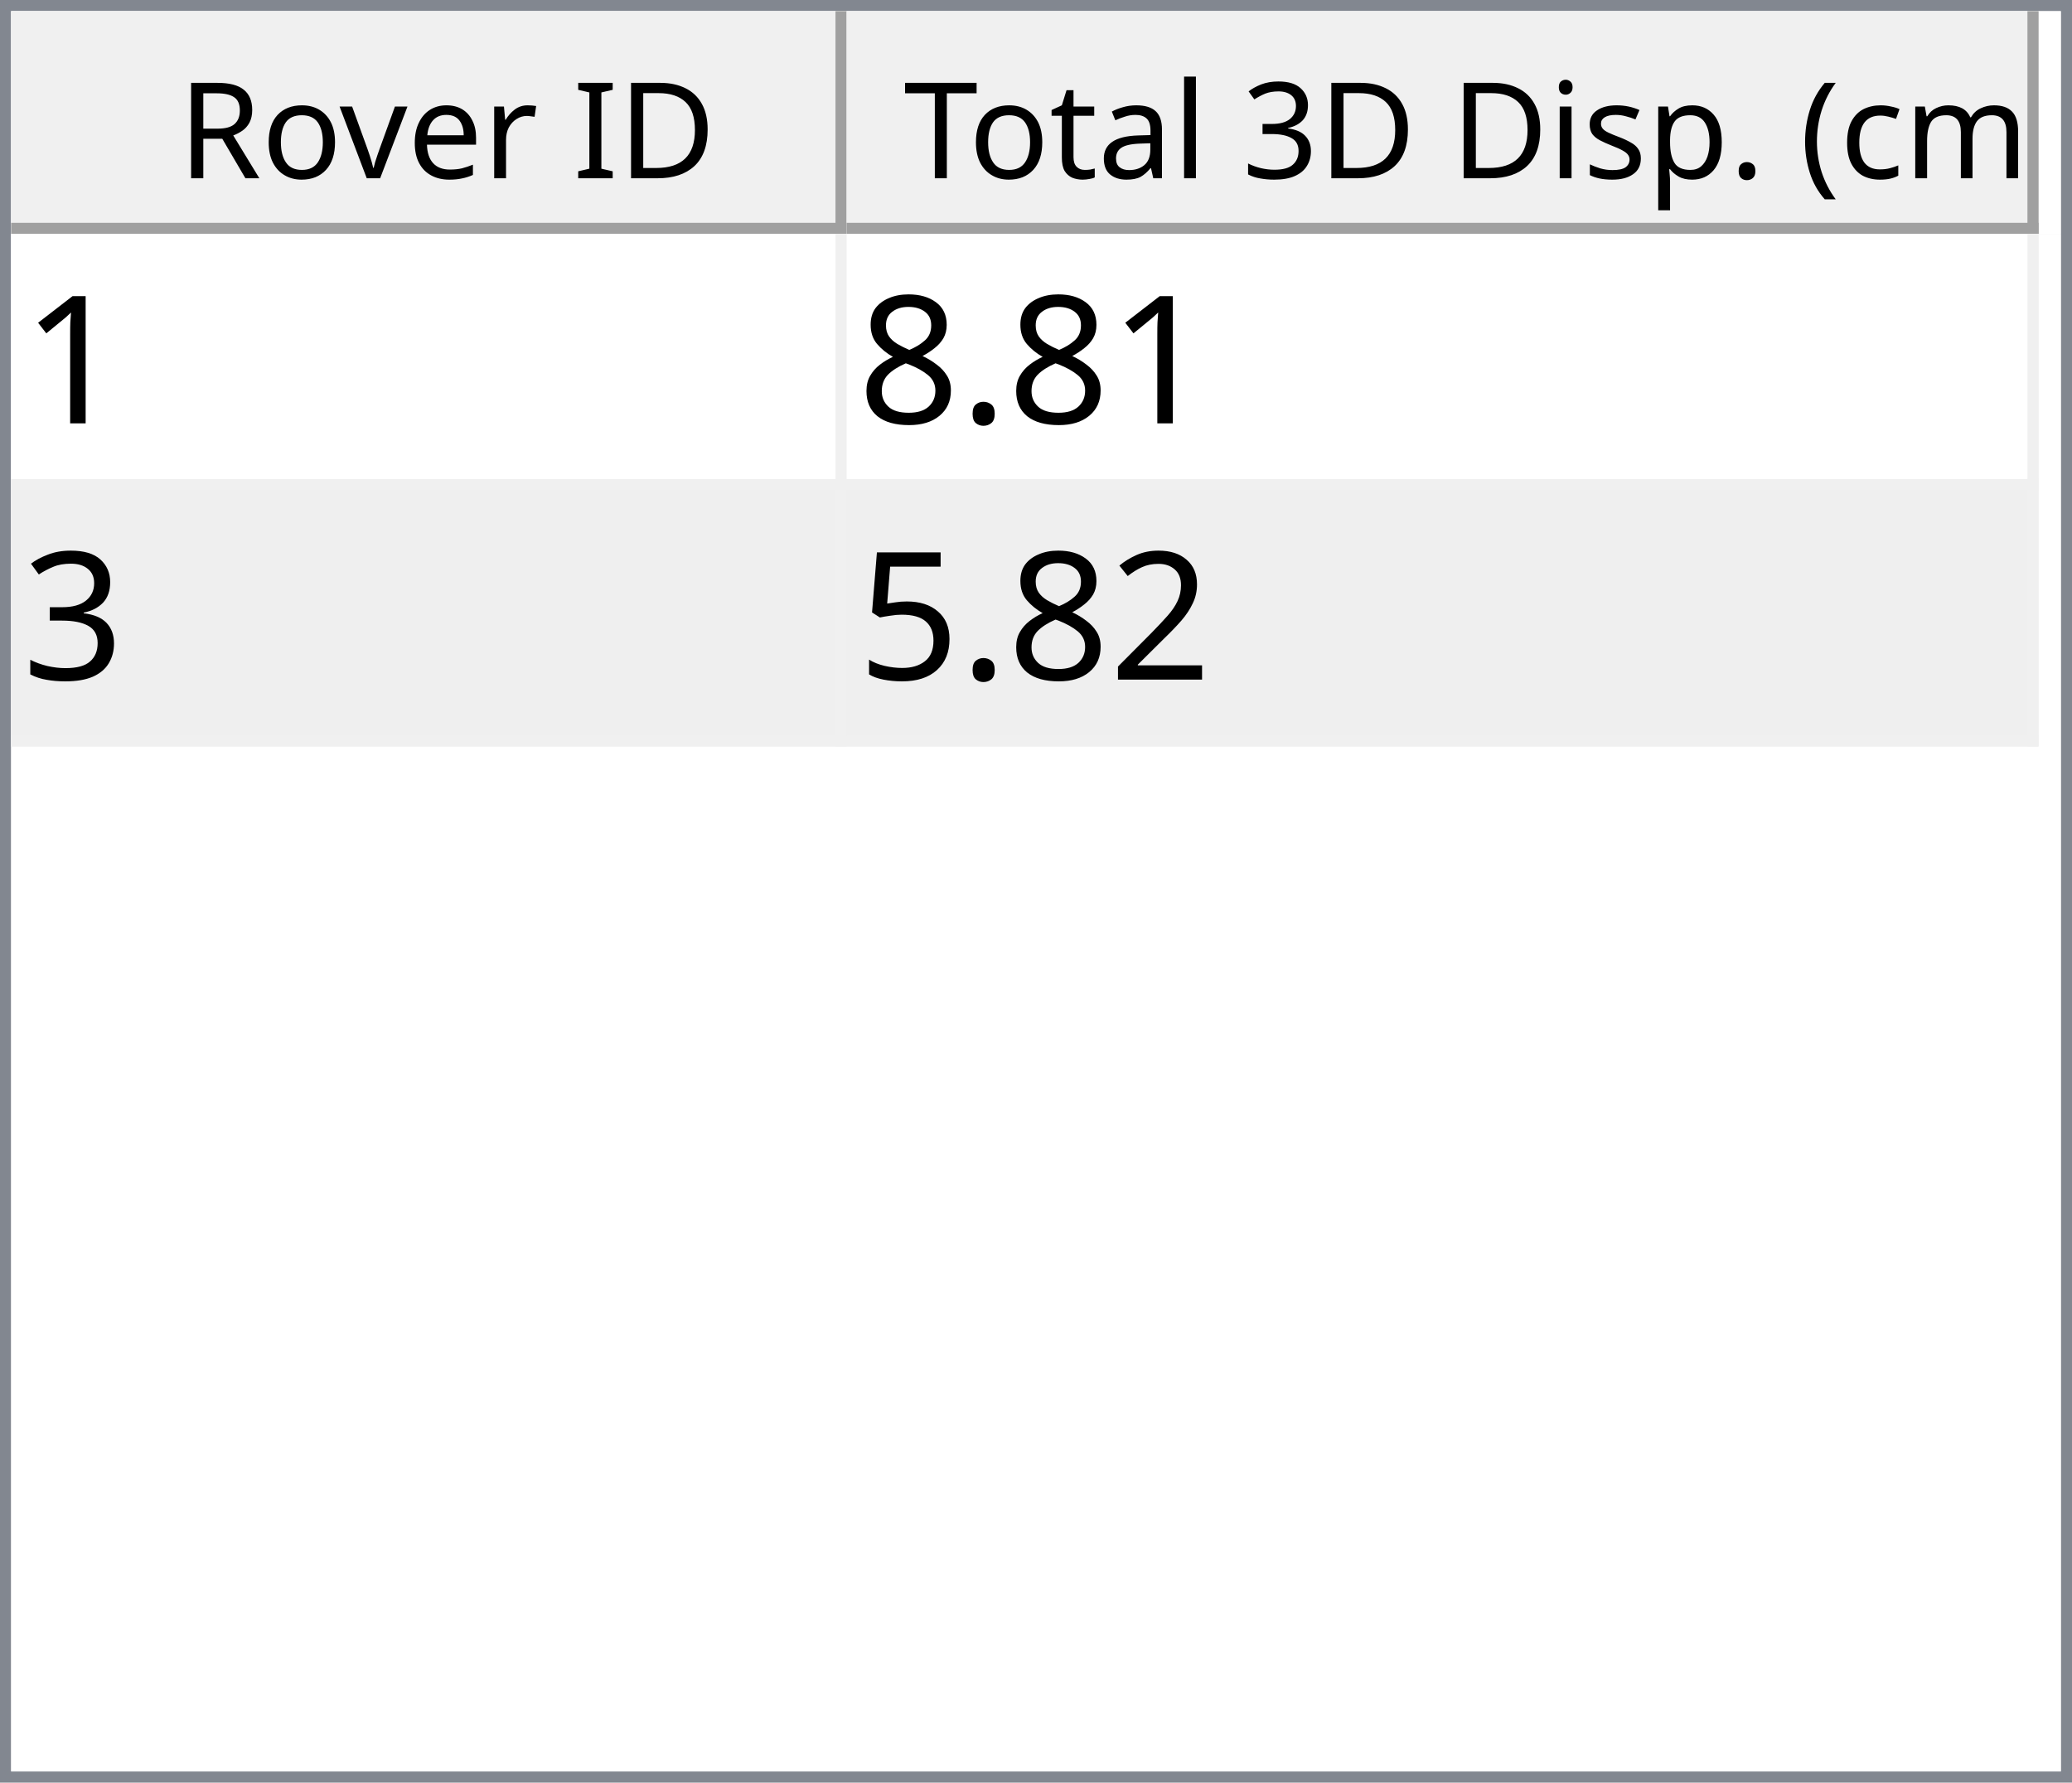
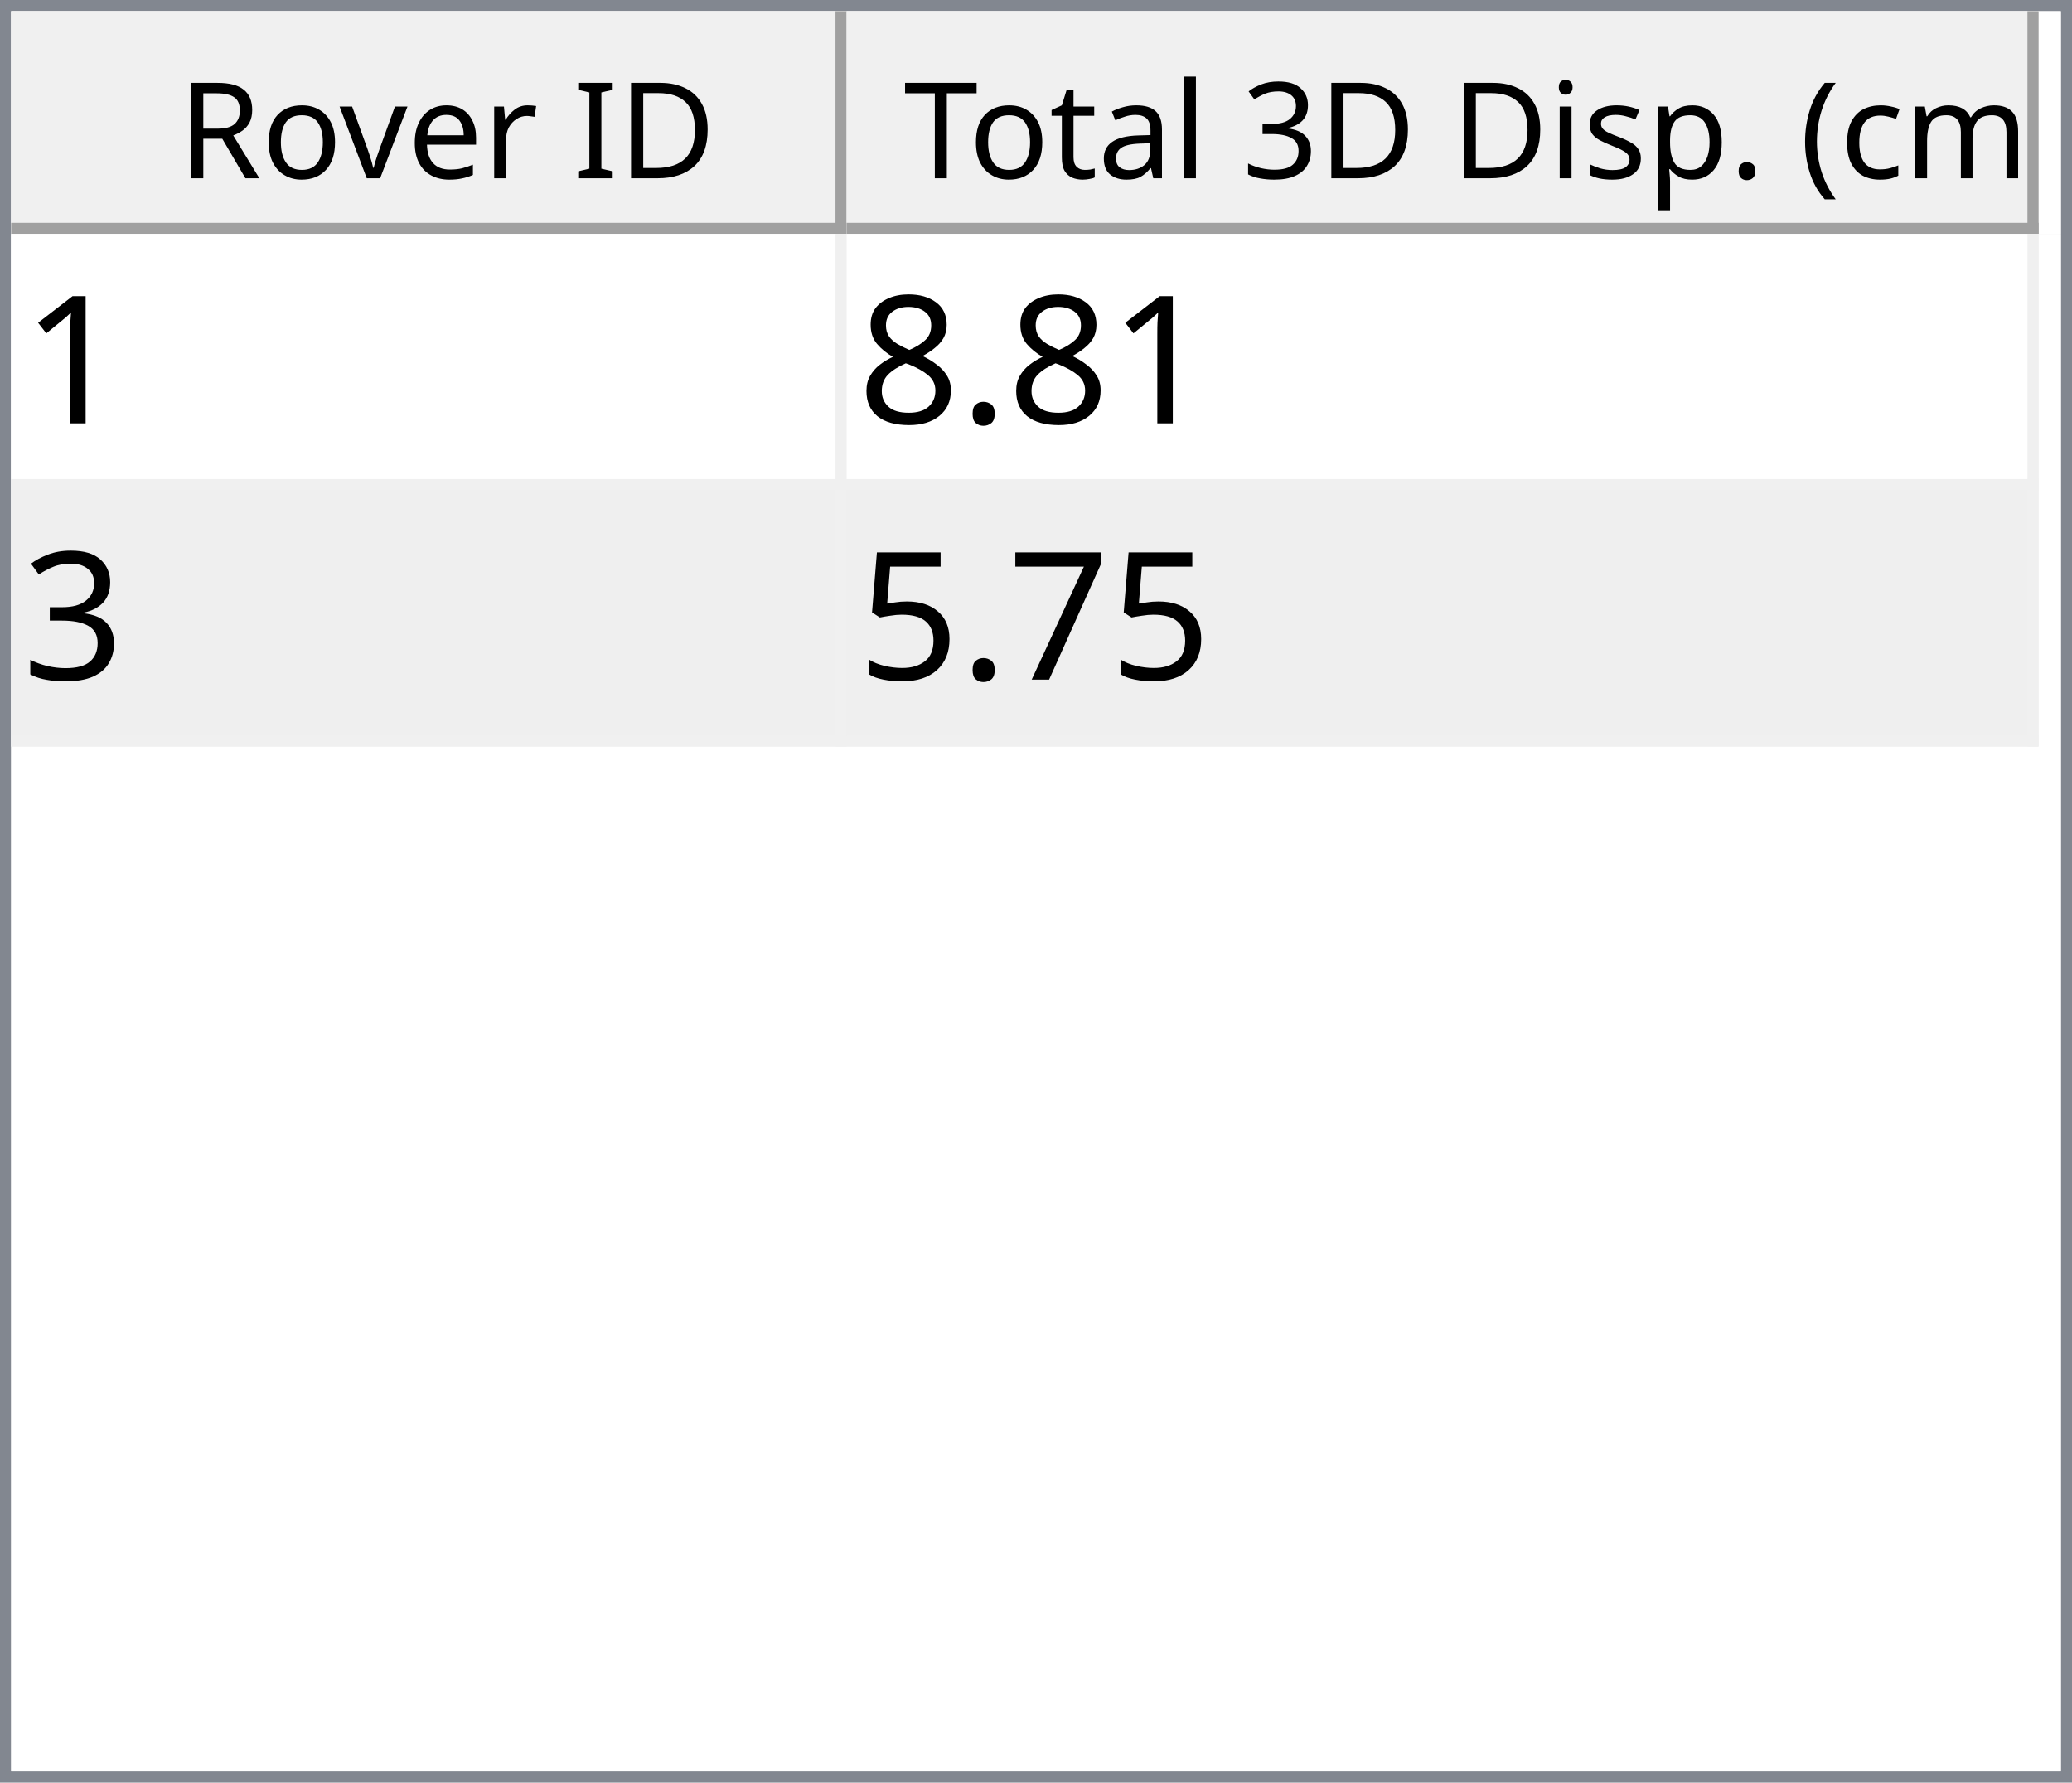
<svg xmlns="http://www.w3.org/2000/svg" style="fill-opacity:1; color-rendering:auto; color-interpolation:auto; text-rendering:auto; stroke:black; stroke-linecap:square; stroke-miterlimit:10; shape-rendering:auto; stroke-opacity:1; fill:black; stroke-dasharray:none; font-weight:normal; stroke-width:1; font-family:'Dialog'; font-style:normal; stroke-linejoin:miter; font-size:12px; stroke-dashoffset:0; image-rendering:auto;" width="186" height="160">
  <defs id="genericDefs" />
  <g>
    <defs id="defs1">
      <clipPath clipPathUnits="userSpaceOnUse" id="clipPath1">
        <path d="M0 0 L186 0 L186 160 L0 160 L0 0 Z" />
      </clipPath>
      <clipPath clipPathUnits="userSpaceOnUse" id="clipPath2">
        <path d="M0 0 L0 160 L186 160 L186 0 Z" />
      </clipPath>
      <clipPath clipPathUnits="userSpaceOnUse" id="clipPath3">
        <path d="M0 0 L0 20 L184 20 L184 0 Z" />
      </clipPath>
      <clipPath clipPathUnits="userSpaceOnUse" id="clipPath4">
        <path d="M0 0 L0 20 L75 20 L75 0 Z" />
      </clipPath>
      <clipPath clipPathUnits="userSpaceOnUse" id="clipPath5">
        <path d="M1 1 L1 19 L74 19 L74 1 Z" />
      </clipPath>
      <clipPath clipPathUnits="userSpaceOnUse" id="clipPath6">
        <path d="M0 0 L0 18 L73 18 L73 0 Z" />
      </clipPath>
      <clipPath clipPathUnits="userSpaceOnUse" id="clipPath7">
        <path d="M-0.5 -0.5 L-0.5 19.5 L74.5 19.5 L74.5 -0.5 Z" />
      </clipPath>
      <clipPath clipPathUnits="userSpaceOnUse" id="clipPath8">
        <path d="M0 0 L0 20 L107 20 L107 0 Z" />
      </clipPath>
      <clipPath clipPathUnits="userSpaceOnUse" id="clipPath9">
        <path d="M1 1 L1 19 L106 19 L106 1 Z" />
      </clipPath>
      <clipPath clipPathUnits="userSpaceOnUse" id="clipPath10">
        <path d="M0 0 L0 18 L105 18 L105 0 Z" />
      </clipPath>
      <clipPath clipPathUnits="userSpaceOnUse" id="clipPath11">
        <path d="M-0.5 -0.5 L-0.5 19.5 L106.5 19.5 L106.5 -0.5 Z" />
      </clipPath>
      <clipPath clipPathUnits="userSpaceOnUse" id="clipPath12">
        <path d="M0 0 L0 138 L184 138 L184 0 Z" />
      </clipPath>
      <clipPath clipPathUnits="userSpaceOnUse" id="clipPath13">
        <path d="M0 0 L0 46 L182 46 L182 0 Z" />
      </clipPath>
      <clipPath clipPathUnits="userSpaceOnUse" id="clipPath14">
        <path d="M-0.5 -0.5 L-0.5 45.5 L181.5 45.5 L181.5 -0.5 Z" />
      </clipPath>
      <clipPath clipPathUnits="userSpaceOnUse" id="clipPath15">
        <path d="M0 0 L0 22 L74 22 L74 0 Z" />
      </clipPath>
      <clipPath clipPathUnits="userSpaceOnUse" id="clipPath16">
        <path d="M0 0 L0 22 L106 22 L106 0 Z" />
      </clipPath>
      <font horiz-adv-x="64.551" id="font1">
        <font-face ascent="107.91" descent="25.098" units-per-em="100" style="font-style:normal; font-family:Segoe UI; font-weight:normal;" />
        <missing-glyph horiz-adv-x="64.551" d="M8.109 0 L8.109 68.266 L56.453 68.266 L56.453 0 L8.109 0 ZM15.328 7.234 L49.219 7.234 L49.219 61.031 L15.328 61.031 L15.328 7.234 Z" />
        <glyph unicode="D" horiz-adv-x="70.117" d="M9.188 0 L9.188 70.016 L28.516 70.016 Q65.531 70.016 65.531 35.891 Q65.531 19.672 55.25 9.836 Q44.969 0 27.734 0 L9.188 0 ZM17.391 62.594 L17.391 7.422 L27.828 7.422 Q41.609 7.422 49.273 14.797 Q56.938 22.172 56.938 35.688 Q56.938 62.594 28.328 62.594 L17.391 62.594 Z" />
        <glyph unicode="I" horiz-adv-x="26.611" d="M17.391 0 L9.188 0 L9.188 70.016 L17.391 70.016 L17.391 0 Z" />
        <glyph unicode=" " horiz-adv-x="27.393" d="" />
        <glyph unicode="r" horiz-adv-x="34.766" d="M34.188 41.891 Q32.078 43.5 28.125 43.5 Q23 43.5 19.555 38.672 Q16.109 33.844 16.109 25.484 L16.109 0 L8.109 0 L8.109 50 L16.109 50 L16.109 39.703 L16.312 39.703 Q18.016 44.969 21.531 47.922 Q25.047 50.875 29.391 50.875 Q32.516 50.875 34.188 50.203 L34.188 41.891 Z" />
        <glyph unicode="e" horiz-adv-x="52.295" d="M48.297 23 L12.984 23 Q13.188 14.656 17.484 10.109 Q21.781 5.562 29.297 5.562 Q37.75 5.562 44.828 11.141 L44.828 3.609 Q38.234 -1.172 27.391 -1.172 Q16.797 -1.172 10.742 5.641 Q4.688 12.453 4.688 24.812 Q4.688 36.469 11.305 43.82 Q17.922 51.172 27.734 51.172 Q37.547 51.172 42.922 44.828 Q48.297 38.484 48.297 27.203 L48.297 23 ZM40.094 29.781 Q40.047 36.719 36.75 40.578 Q33.453 44.438 27.594 44.438 Q21.922 44.438 17.969 40.383 Q14.016 36.328 13.094 29.781 L40.094 29.781 Z" />
        <glyph unicode="v" horiz-adv-x="47.9" d="M47.406 50 L27.484 0 L19.625 0 L0.688 50 L9.469 50 L22.172 13.672 Q23.578 9.672 23.922 6.688 L24.125 6.688 Q24.609 10.453 25.688 13.484 L38.969 50 L47.406 50 Z" />
        <glyph unicode="o" horiz-adv-x="58.594" d="M29 -1.172 Q17.922 -1.172 11.305 5.836 Q4.688 12.844 4.688 24.422 Q4.688 37.016 11.57 44.094 Q18.453 51.172 30.172 51.172 Q41.359 51.172 47.633 44.289 Q53.906 37.406 53.906 25.203 Q53.906 13.234 47.141 6.031 Q40.375 -1.172 29 -1.172 ZM29.594 44.438 Q21.875 44.438 17.383 39.188 Q12.891 33.938 12.891 24.703 Q12.891 15.828 17.43 10.695 Q21.969 5.562 29.594 5.562 Q37.359 5.562 41.531 10.594 Q45.703 15.625 45.703 24.906 Q45.703 34.281 41.531 39.359 Q37.359 44.438 29.594 44.438 Z" />
        <glyph unicode="R" horiz-adv-x="59.814" d="M59.375 0 L49.609 0 L37.891 19.625 Q36.281 22.359 34.766 24.289 Q33.25 26.219 31.664 27.438 Q30.078 28.656 28.25 29.219 Q26.422 29.781 24.125 29.781 L17.391 29.781 L17.391 0 L9.188 0 L9.188 70.016 L30.078 70.016 Q34.672 70.016 38.555 68.867 Q42.438 67.719 45.289 65.375 Q48.141 63.031 49.758 59.547 Q51.375 56.062 51.375 51.375 Q51.375 47.703 50.273 44.656 Q49.172 41.609 47.148 39.211 Q45.125 36.812 42.266 35.133 Q39.406 33.453 35.844 32.516 L35.844 32.328 Q37.594 31.547 38.891 30.547 Q40.188 29.547 41.359 28.18 Q42.531 26.812 43.68 25.078 Q44.828 23.344 46.234 21.047 L59.375 0 ZM17.391 62.594 L17.391 37.203 L28.516 37.203 Q31.594 37.203 34.203 38.133 Q36.812 39.062 38.719 40.797 Q40.625 42.531 41.703 45.047 Q42.781 47.562 42.781 50.688 Q42.781 56.297 39.141 59.445 Q35.5 62.594 28.609 62.594 L17.391 62.594 Z" />
        <glyph unicode=")" horiz-adv-x="30.176" d="M8.297 -15.922 L1.172 -15.922 Q16.406 2.344 16.406 26.812 Q16.406 51.469 1.078 70.016 L8.297 70.016 Q23.531 52.156 23.531 26.703 Q23.531 1.375 8.297 -15.922 Z" />
        <glyph unicode="m" horiz-adv-x="86.133" d="M79.109 0 L71.094 0 L71.094 28.719 Q71.094 37.016 68.531 40.727 Q65.969 44.438 59.906 44.438 Q54.781 44.438 51.195 39.75 Q47.609 35.062 47.609 28.516 L47.609 0 L39.594 0 L39.594 29.688 Q39.594 44.438 28.219 44.438 Q22.953 44.438 19.531 40.016 Q16.109 35.594 16.109 28.516 L16.109 0 L8.109 0 L8.109 50 L16.109 50 L16.109 42.094 L16.312 42.094 Q21.625 51.172 31.844 51.172 Q36.969 51.172 40.773 48.312 Q44.578 45.453 46 40.828 Q51.562 51.172 62.594 51.172 Q79.109 51.172 79.109 30.812 L79.109 0 Z" />
        <glyph unicode="c" horiz-adv-x="46.191" d="M42.188 2.297 Q36.422 -1.172 28.516 -1.172 Q17.828 -1.172 11.258 5.789 Q4.688 12.75 4.688 23.828 Q4.688 36.188 11.766 43.68 Q18.844 51.172 30.672 51.172 Q37.25 51.172 42.281 48.734 L42.281 40.531 Q36.719 44.438 30.375 44.438 Q22.703 44.438 17.797 38.945 Q12.891 33.453 12.891 24.516 Q12.891 15.719 17.508 10.641 Q22.125 5.562 29.891 5.562 Q36.422 5.562 42.188 9.906 L42.188 2.297 Z" />
        <glyph unicode="(" horiz-adv-x="30.176" d="M29.109 -15.922 L21.969 -15.922 Q6.844 1.375 6.844 26.703 Q6.844 52.156 21.969 70.016 L29.203 70.016 Q13.875 51.469 13.875 26.812 Q13.875 2.344 29.109 -15.922 Z" />
        <glyph unicode="." horiz-adv-x="21.68" d="M10.891 -1.078 Q8.641 -1.078 7.055 0.539 Q5.469 2.156 5.469 4.391 Q5.469 6.641 7.055 8.273 Q8.641 9.906 10.891 9.906 Q13.188 9.906 14.797 8.273 Q16.406 6.641 16.406 4.391 Q16.406 2.156 14.797 0.539 Q13.188 -1.078 10.891 -1.078 Z" />
        <glyph unicode="p" horiz-adv-x="58.789" d="M16.312 7.234 L16.109 7.234 L16.109 -23 L8.109 -23 L8.109 50 L16.109 50 L16.109 41.219 L16.312 41.219 Q22.219 51.172 33.594 51.172 Q43.266 51.172 48.688 44.461 Q54.109 37.75 54.109 26.469 Q54.109 13.922 48 6.375 Q41.891 -1.172 31.297 -1.172 Q21.578 -1.172 16.312 7.234 ZM16.109 27.391 L16.109 20.406 Q16.109 14.203 20.141 9.883 Q24.172 5.562 30.375 5.562 Q37.641 5.562 41.773 11.133 Q45.906 16.703 45.906 26.609 Q45.906 34.969 42.047 39.703 Q38.188 44.438 31.594 44.438 Q24.609 44.438 20.359 39.578 Q16.109 34.719 16.109 27.391 Z" />
        <glyph unicode="s" horiz-adv-x="42.432" d="M5.078 1.812 L5.078 10.406 Q11.625 5.562 19.484 5.562 Q30.031 5.562 30.031 12.594 Q30.031 14.594 29.125 15.992 Q28.219 17.391 26.68 18.461 Q25.141 19.531 23.07 20.383 Q21 21.234 18.609 22.172 Q15.281 23.484 12.766 24.828 Q10.25 26.172 8.57 27.859 Q6.891 29.547 6.031 31.695 Q5.172 33.844 5.172 36.719 Q5.172 40.234 6.789 42.945 Q8.406 45.656 11.086 47.484 Q13.766 49.312 17.211 50.242 Q20.656 51.172 24.312 51.172 Q30.812 51.172 35.938 48.922 L35.938 40.828 Q30.422 44.438 23.25 44.438 Q21 44.438 19.195 43.922 Q17.391 43.406 16.094 42.477 Q14.797 41.547 14.086 40.258 Q13.375 38.969 13.375 37.406 Q13.375 35.453 14.086 34.133 Q14.797 32.812 16.164 31.789 Q17.531 30.766 19.484 29.938 Q21.438 29.109 23.922 28.125 Q27.25 26.859 29.883 25.516 Q32.516 24.172 34.375 22.484 Q36.234 20.797 37.234 18.602 Q38.234 16.406 38.234 13.375 Q38.234 9.672 36.602 6.938 Q34.969 4.203 32.234 2.398 Q29.5 0.594 25.93 -0.289 Q22.359 -1.172 18.453 -1.172 Q10.75 -1.172 5.078 1.812 Z" />
        <glyph unicode="i" horiz-adv-x="24.219" d="M12.203 62.703 Q10.062 62.703 8.547 64.164 Q7.031 65.625 7.031 67.875 Q7.031 70.125 8.547 71.609 Q10.062 73.094 12.203 73.094 Q14.406 73.094 15.945 71.609 Q17.484 70.125 17.484 67.875 Q17.484 65.719 15.945 64.211 Q14.406 62.703 12.203 62.703 ZM16.109 0 L8.109 0 L8.109 50 L16.109 50 L16.109 0 Z" />
        <glyph unicode="3" horiz-adv-x="53.906" d="M46.531 19.828 Q46.531 15.094 44.75 11.211 Q42.969 7.328 39.719 4.57 Q36.469 1.812 31.93 0.297 Q27.391 -1.219 21.922 -1.219 Q11.922 -1.219 6 2.594 L6 11.188 Q13.094 5.609 22.219 5.609 Q25.875 5.609 28.828 6.539 Q31.781 7.469 33.906 9.227 Q36.031 10.984 37.18 13.477 Q38.328 15.969 38.328 19.094 Q38.328 32.812 18.797 32.812 L12.984 32.812 L12.984 39.594 L18.5 39.594 Q35.797 39.594 35.797 52.484 Q35.797 64.406 22.609 64.406 Q15.188 64.406 8.688 59.422 L8.688 67.188 Q15.375 71.188 24.609 71.188 Q29 71.188 32.57 69.969 Q36.141 68.75 38.68 66.555 Q41.219 64.359 42.609 61.281 Q44 58.203 44 54.5 Q44 40.672 30.031 36.719 L30.031 36.531 Q33.594 36.141 36.625 34.797 Q39.656 33.453 41.852 31.305 Q44.047 29.156 45.289 26.25 Q46.531 23.344 46.531 19.828 Z" />
        <glyph unicode="l" horiz-adv-x="24.219" d="M16.109 0 L8.109 0 L8.109 74.031 L16.109 74.031 L16.109 0 Z" />
        <glyph unicode="a" horiz-adv-x="50.879" d="M43.891 0 L35.891 0 L35.891 7.812 L35.688 7.812 Q30.469 -1.172 20.312 -1.172 Q12.844 -1.172 8.617 2.781 Q4.391 6.734 4.391 13.281 Q4.391 27.297 20.906 29.594 L35.891 31.688 Q35.891 44.438 25.594 44.438 Q16.547 44.438 9.281 38.281 L9.281 46.484 Q16.656 51.172 26.266 51.172 Q43.891 51.172 43.891 32.516 L43.891 0 ZM35.891 25.297 L23.828 23.641 Q18.266 22.859 15.43 20.875 Q12.594 18.891 12.594 13.875 Q12.594 10.203 15.211 7.883 Q17.828 5.562 22.172 5.562 Q28.125 5.562 32.008 9.742 Q35.891 13.922 35.891 20.312 L35.891 25.297 Z" />
        <glyph unicode="t" horiz-adv-x="33.887" d="M31.297 0.484 Q28.469 -1.078 23.828 -1.078 Q10.688 -1.078 10.688 13.578 L10.688 43.172 L2.094 43.172 L2.094 50 L10.688 50 L10.688 62.203 L18.703 64.797 L18.703 50 L31.297 50 L31.297 43.172 L18.703 43.172 L18.703 14.984 Q18.703 9.969 20.414 7.82 Q22.125 5.672 26.078 5.672 Q29.109 5.672 31.297 7.328 L31.297 0.484 Z" />
        <glyph unicode="T" horiz-adv-x="52.393" d="M50.594 62.594 L30.375 62.594 L30.375 0 L22.172 0 L22.172 62.594 L2 62.594 L2 70.016 L50.594 70.016 L50.594 62.594 Z" />
      </font>
      <font horiz-adv-x="75.0" id="font2">
        <font-face ascent="100.537" descent="21.973" units-per-em="100" style="font-style:normal; font-family:sans-serif; font-weight:normal;" />
        <missing-glyph horiz-adv-x="75.0" d="M12.5 0 L12.5 62.5 L62.5 62.5 L62.5 0 L12.5 0 ZM14.062 1.562 L60.938 1.562 L60.938 60.938 L14.062 60.938 L14.062 1.562 Z" />
        <glyph unicode="1" horiz-adv-x="55.615" d="M37.25 0 L28.469 0 L28.469 56 Q25.297 52.984 20.141 49.953 Q14.984 46.922 10.891 45.406 L10.891 53.906 Q18.266 57.375 23.781 62.305 Q29.297 67.234 31.594 71.875 L37.25 71.875 L37.25 0 Z" />
        <glyph unicode="." horiz-adv-x="27.783" d="M9.078 0 L9.078 10.016 L19.094 10.016 L19.094 0 L9.078 0 Z" />
        <glyph unicode="8" horiz-adv-x="55.615" d="M17.672 38.812 Q12.203 40.828 9.57 44.539 Q6.938 48.25 6.938 53.422 Q6.938 61.234 12.555 66.555 Q18.172 71.875 27.484 71.875 Q36.859 71.875 42.578 66.43 Q48.297 60.984 48.297 53.172 Q48.297 48.188 45.68 44.508 Q43.062 40.828 37.75 38.812 Q44.344 36.672 47.781 31.883 Q51.219 27.094 51.219 20.453 Q51.219 11.281 44.727 5.031 Q38.234 -1.219 27.641 -1.219 Q17.047 -1.219 10.547 5.055 Q4.047 11.328 4.047 20.703 Q4.047 27.688 7.594 32.398 Q11.141 37.109 17.672 38.812 ZM15.922 53.719 Q15.922 48.641 19.195 45.414 Q22.469 42.188 27.688 42.188 Q32.766 42.188 36.016 45.383 Q39.266 48.578 39.266 53.219 Q39.266 58.062 35.914 61.359 Q32.562 64.656 27.594 64.656 Q22.562 64.656 19.242 61.43 Q15.922 58.203 15.922 53.719 ZM13.094 20.656 Q13.094 16.891 14.875 13.375 Q16.656 9.859 20.172 7.93 Q23.688 6 27.734 6 Q34.031 6 38.133 10.055 Q42.234 14.109 42.234 20.359 Q42.234 26.703 38.016 30.859 Q33.797 35.016 27.438 35.016 Q21.234 35.016 17.164 30.914 Q13.094 26.812 13.094 20.656 Z" />
        <glyph unicode="3" horiz-adv-x="55.615" d="M4.203 18.891 L12.984 20.062 Q14.5 12.594 18.141 9.297 Q21.781 6 27 6 Q33.203 6 37.477 10.297 Q41.75 14.594 41.75 20.953 Q41.75 27 37.797 30.93 Q33.844 34.859 27.734 34.859 Q25.25 34.859 21.531 33.891 L22.516 41.609 Q23.391 41.5 23.922 41.5 Q29.547 41.5 34.039 44.43 Q38.531 47.359 38.531 53.469 Q38.531 58.297 35.258 61.477 Q31.984 64.656 26.812 64.656 Q21.688 64.656 18.266 61.43 Q14.844 58.203 13.875 51.766 L5.078 53.328 Q6.688 62.156 12.398 67.016 Q18.109 71.875 26.609 71.875 Q32.469 71.875 37.398 69.359 Q42.328 66.844 44.945 62.5 Q47.562 58.156 47.562 53.266 Q47.562 48.641 45.07 44.828 Q42.578 41.016 37.703 38.766 Q44.047 37.312 47.562 32.695 Q51.078 28.078 51.078 21.141 Q51.078 11.766 44.242 5.25 Q37.406 -1.266 26.953 -1.266 Q17.531 -1.266 11.305 4.352 Q5.078 9.969 4.203 18.891 Z" />
-         <glyph unicode="2" horiz-adv-x="55.615" d="M50.344 8.453 L50.344 0 L3.031 0 Q2.938 3.172 4.047 6.109 Q5.859 10.938 9.836 15.625 Q13.812 20.312 21.344 26.469 Q33.016 36.031 37.117 41.625 Q41.219 47.219 41.219 52.203 Q41.219 57.422 37.477 61.008 Q33.734 64.594 27.734 64.594 Q21.391 64.594 17.578 60.789 Q13.766 56.984 13.719 50.25 L4.688 51.172 Q5.609 61.281 11.664 66.578 Q17.719 71.875 27.938 71.875 Q38.234 71.875 44.242 66.164 Q50.25 60.453 50.25 52 Q50.25 47.703 48.492 43.555 Q46.734 39.406 42.656 34.812 Q38.578 30.219 29.109 22.219 Q21.188 15.578 18.945 13.211 Q16.703 10.844 15.234 8.453 L50.344 8.453 Z" />
+         <glyph unicode="7" horiz-adv-x="55.615" d="M4.734 62.203 L4.734 70.656 L51.078 70.656 L51.078 63.812 Q44.234 56.547 37.523 44.484 Q30.812 32.422 27.156 19.672 Q24.516 10.688 23.781 0 L14.75 0 Q14.891 8.453 18.062 20.414 Q21.234 32.375 27.172 43.484 Q33.109 54.594 39.797 62.203 L4.734 62.203 Z" />
        <glyph unicode="5" horiz-adv-x="55.615" d="M4.156 18.75 L13.375 19.531 Q14.406 12.797 18.141 9.398 Q21.875 6 27.156 6 Q33.5 6 37.891 10.789 Q42.281 15.578 42.281 23.484 Q42.281 31 38.062 35.352 Q33.844 39.703 27 39.703 Q22.75 39.703 19.336 37.773 Q15.922 35.844 13.969 32.766 L5.719 33.844 L12.641 70.609 L48.25 70.609 L48.25 62.203 L19.672 62.203 L15.828 42.969 Q22.266 47.469 29.344 47.469 Q38.719 47.469 45.164 40.969 Q51.609 34.469 51.609 24.266 Q51.609 14.547 45.953 7.469 Q39.062 -1.219 27.156 -1.219 Q17.391 -1.219 11.211 4.25 Q5.031 9.719 4.156 18.75 Z" />
      </font>
    </defs>
    <g style="fill:white; stroke:white;">
      <rect x="0" y="0" width="186" style="clip-path:url(#clipPath1); stroke:none;" height="160" />
    </g>
    <g style="fill:white; text-rendering:optimizeSpeed; color-rendering:optimizeSpeed; image-rendering:optimizeSpeed; shape-rendering:crispEdges; stroke:white; color-interpolation:sRGB;">
      <rect x="0" width="186" height="160" y="0" style="stroke:none;" />
      <path style="stroke:none;" d="M0 160 L186 160 L186 0 L0 0 Z" />
    </g>
    <g style="fill:rgb(240,240,240); font-family:'Segoe UI'; stroke:rgb(240,240,240);">
      <rect x="0" y="0" width="186" style="clip-path:url(#clipPath2); stroke:none;" height="160" />
    </g>
    <g style="fill:rgb(130,135,144); font-family:'Segoe UI'; stroke:rgb(130,135,144);">
      <path d="M0 0 L186 0 L186 160 L0 160 L0 0 ZM1 1 L185 1 L185 159 L1 159 L1 1 Z" style="fill-rule:evenodd; clip-path:url(#clipPath2); stroke:none;" />
    </g>
    <g style="fill:white; font-family:'Segoe UI'; stroke:white;" transform="translate(1,1)">
      <rect x="0" y="0" width="184" style="clip-path:url(#clipPath3); stroke:none;" height="20" />
    </g>
    <g style="fill:rgb(240,240,240); font-family:'Segoe UI'; stroke:rgb(240,240,240);" transform="translate(1,1)">
      <rect x="0" y="0" width="75" style="clip-path:url(#clipPath4); stroke:none;" height="20" />
    </g>
    <g style="font-family:'Segoe UI';" transform="translate(2,2)">
      <text x="14" xml:space="preserve" y="14" style="clip-path:url(#clipPath6); stroke:none;">Rover ID</text>
    </g>
    <g style="fill:rgb(160,160,160); font-family:'Segoe UI'; stroke:rgb(160,160,160); stroke-linejoin:bevel;" transform="translate(1.5,1.5)">
      <line x1="74" x2="74" y1="0" style="fill:none; clip-path:url(#clipPath7);" y2="19" />
    </g>
    <g style="fill:rgb(160,160,160); font-family:'Segoe UI'; stroke:rgb(160,160,160); stroke-linejoin:bevel;" transform="matrix(1,0,0,1,1,1) translate(0.5,0.5)">
      <line x1="0" x2="74" y1="19" style="fill:none; clip-path:url(#clipPath7);" y2="19" />
    </g>
    <g style="fill:rgb(240,240,240); font-family:'Segoe UI'; stroke:rgb(240,240,240);" transform="translate(76,1)">
      <rect x="0" y="0" width="107" style="clip-path:url(#clipPath8); stroke:none;" height="20" />
    </g>
    <g style="font-family:'Segoe UI';" transform="translate(77,2)">
      <text x="1" xml:space="preserve" y="14" style="clip-path:url(#clipPath10); stroke:none;"> Total 3D Disp. (cm)</text>
    </g>
    <g style="fill:rgb(160,160,160); font-family:'Segoe UI'; stroke:rgb(160,160,160); stroke-linejoin:bevel;" transform="translate(76.5,1.5)">
      <line x1="106" x2="106" y1="0" style="fill:none; clip-path:url(#clipPath11);" y2="19" />
    </g>
    <g style="fill:rgb(160,160,160); font-family:'Segoe UI'; stroke:rgb(160,160,160); stroke-linejoin:bevel;" transform="matrix(1,0,0,1,76,1) translate(0.5,0.5)">
      <line x1="0" x2="106" y1="19" style="fill:none; clip-path:url(#clipPath11);" y2="19" />
    </g>
    <g style="fill:white; font-family:'Segoe UI'; stroke:white;" transform="translate(1,21)">
      <rect x="0" y="0" width="184" style="clip-path:url(#clipPath12); stroke:none;" height="138" />
    </g>
    <g style="fill:rgb(240,240,240); font-size:16px; font-family:sans-serif; stroke:rgb(240,240,240);" transform="translate(1,21)">
      <rect x="0" y="0" width="182" style="clip-path:url(#clipPath13); stroke:none;" height="46" />
      <line transform="translate(0.5,0.5)" x1="0" x2="181" y1="22" style="clip-path:url(#clipPath14); fill:none; stroke-linejoin:bevel;" y2="22" />
    </g>
    <g transform="matrix(1,0,0,1,1,21) translate(0.5,0.5)" style="fill:rgb(240,240,240); font-size:16px; font-family:sans-serif; stroke:rgb(240,240,240); stroke-linejoin:bevel;">
      <line x1="0" x2="181" y1="45" style="fill:none; clip-path:url(#clipPath14);" y2="45" />
    </g>
    <g transform="matrix(1,0,0,1,1,21) translate(0.5,0.5)" style="fill:rgb(240,240,240); font-size:16px; font-family:sans-serif; stroke:rgb(240,240,240); stroke-linejoin:bevel;">
      <line x1="74" x2="74" y1="0" style="fill:none; clip-path:url(#clipPath14);" y2="45" />
    </g>
    <g transform="matrix(1,0,0,1,1,21) translate(0.5,0.5)" style="fill:rgb(240,240,240); font-size:16px; font-family:sans-serif; stroke:rgb(240,240,240); stroke-linejoin:bevel;">
      <line x1="181" x2="181" y1="0" style="fill:none; clip-path:url(#clipPath14);" y2="45" />
    </g>
    <g style="fill:white; font-size:16px; font-family:sans-serif; stroke:white;" transform="matrix(1,0,0,1,1,21)">
      <rect x="0" y="0" width="74" style="clip-path:url(#clipPath15); stroke:none;" height="22" />
      <text x="1" y="17" style="fill:black; clip-path:url(#clipPath15); stroke:none;" xml:space="preserve">1</text>
    </g>
    <g style="fill:white; font-size:16px; font-family:sans-serif; stroke:white;" transform="matrix(1,0,0,1,1,21) translate(75,0)">
      <rect x="0" y="0" width="106" style="clip-path:url(#clipPath16); stroke:none;" height="22" />
      <text x="1" y="17" style="fill:black; clip-path:url(#clipPath16); stroke:none;" xml:space="preserve">8.81</text>
    </g>
    <g style="fill:rgb(239,239,239); font-size:16px; font-family:sans-serif; stroke:rgb(239,239,239);" transform="matrix(1,0,0,1,1,21) translate(0,23)">
      <rect x="0" y="0" width="74" style="clip-path:url(#clipPath15); stroke:none;" height="22" />
      <text x="1" y="17" style="fill:black; clip-path:url(#clipPath15); stroke:none;" xml:space="preserve">3</text>
    </g>
    <g style="fill:rgb(239,239,239); font-size:16px; font-family:sans-serif; stroke:rgb(239,239,239);" transform="matrix(1,0,0,1,1,21) translate(75,23)">
      <rect x="0" y="0" width="106" style="clip-path:url(#clipPath16); stroke:none;" height="22" />
-       <text x="1" y="17" style="fill:black; clip-path:url(#clipPath16); stroke:none;" xml:space="preserve">5.82</text>
+       <text x="1" y="17" style="fill:black; clip-path:url(#clipPath16); stroke:none;" xml:space="preserve">5.75</text>
    </g>
  </g>
</svg>
